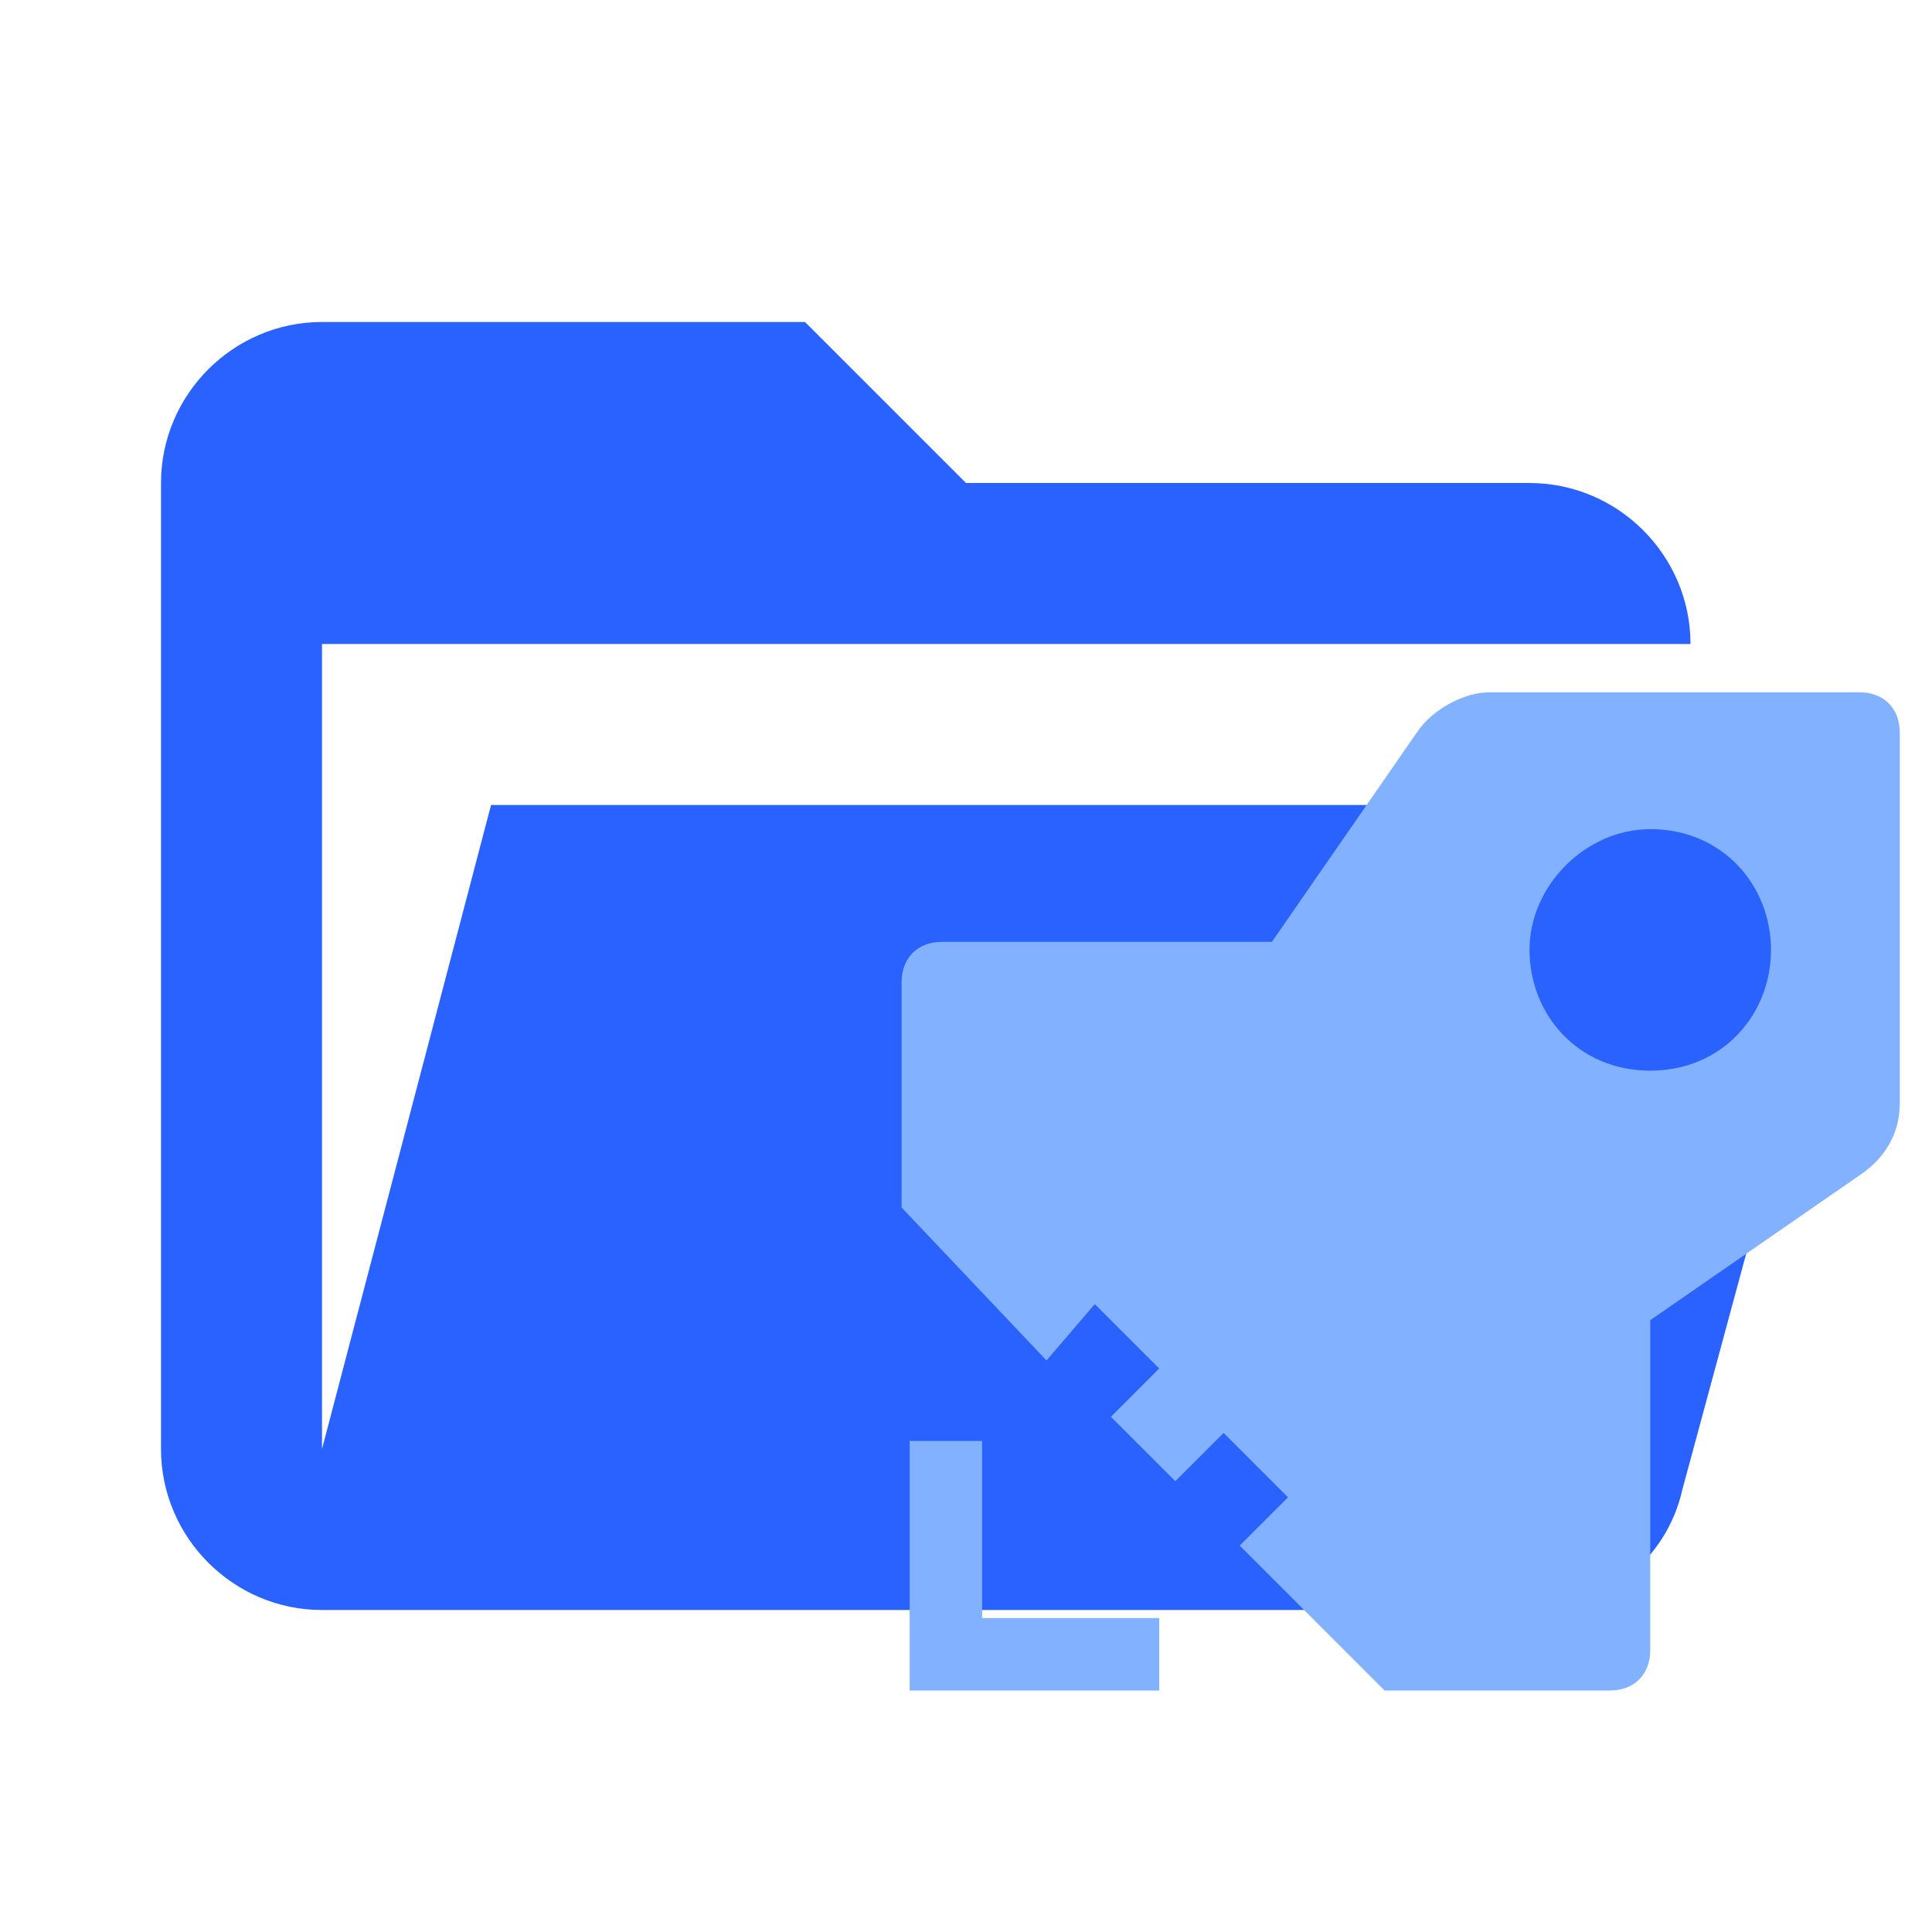
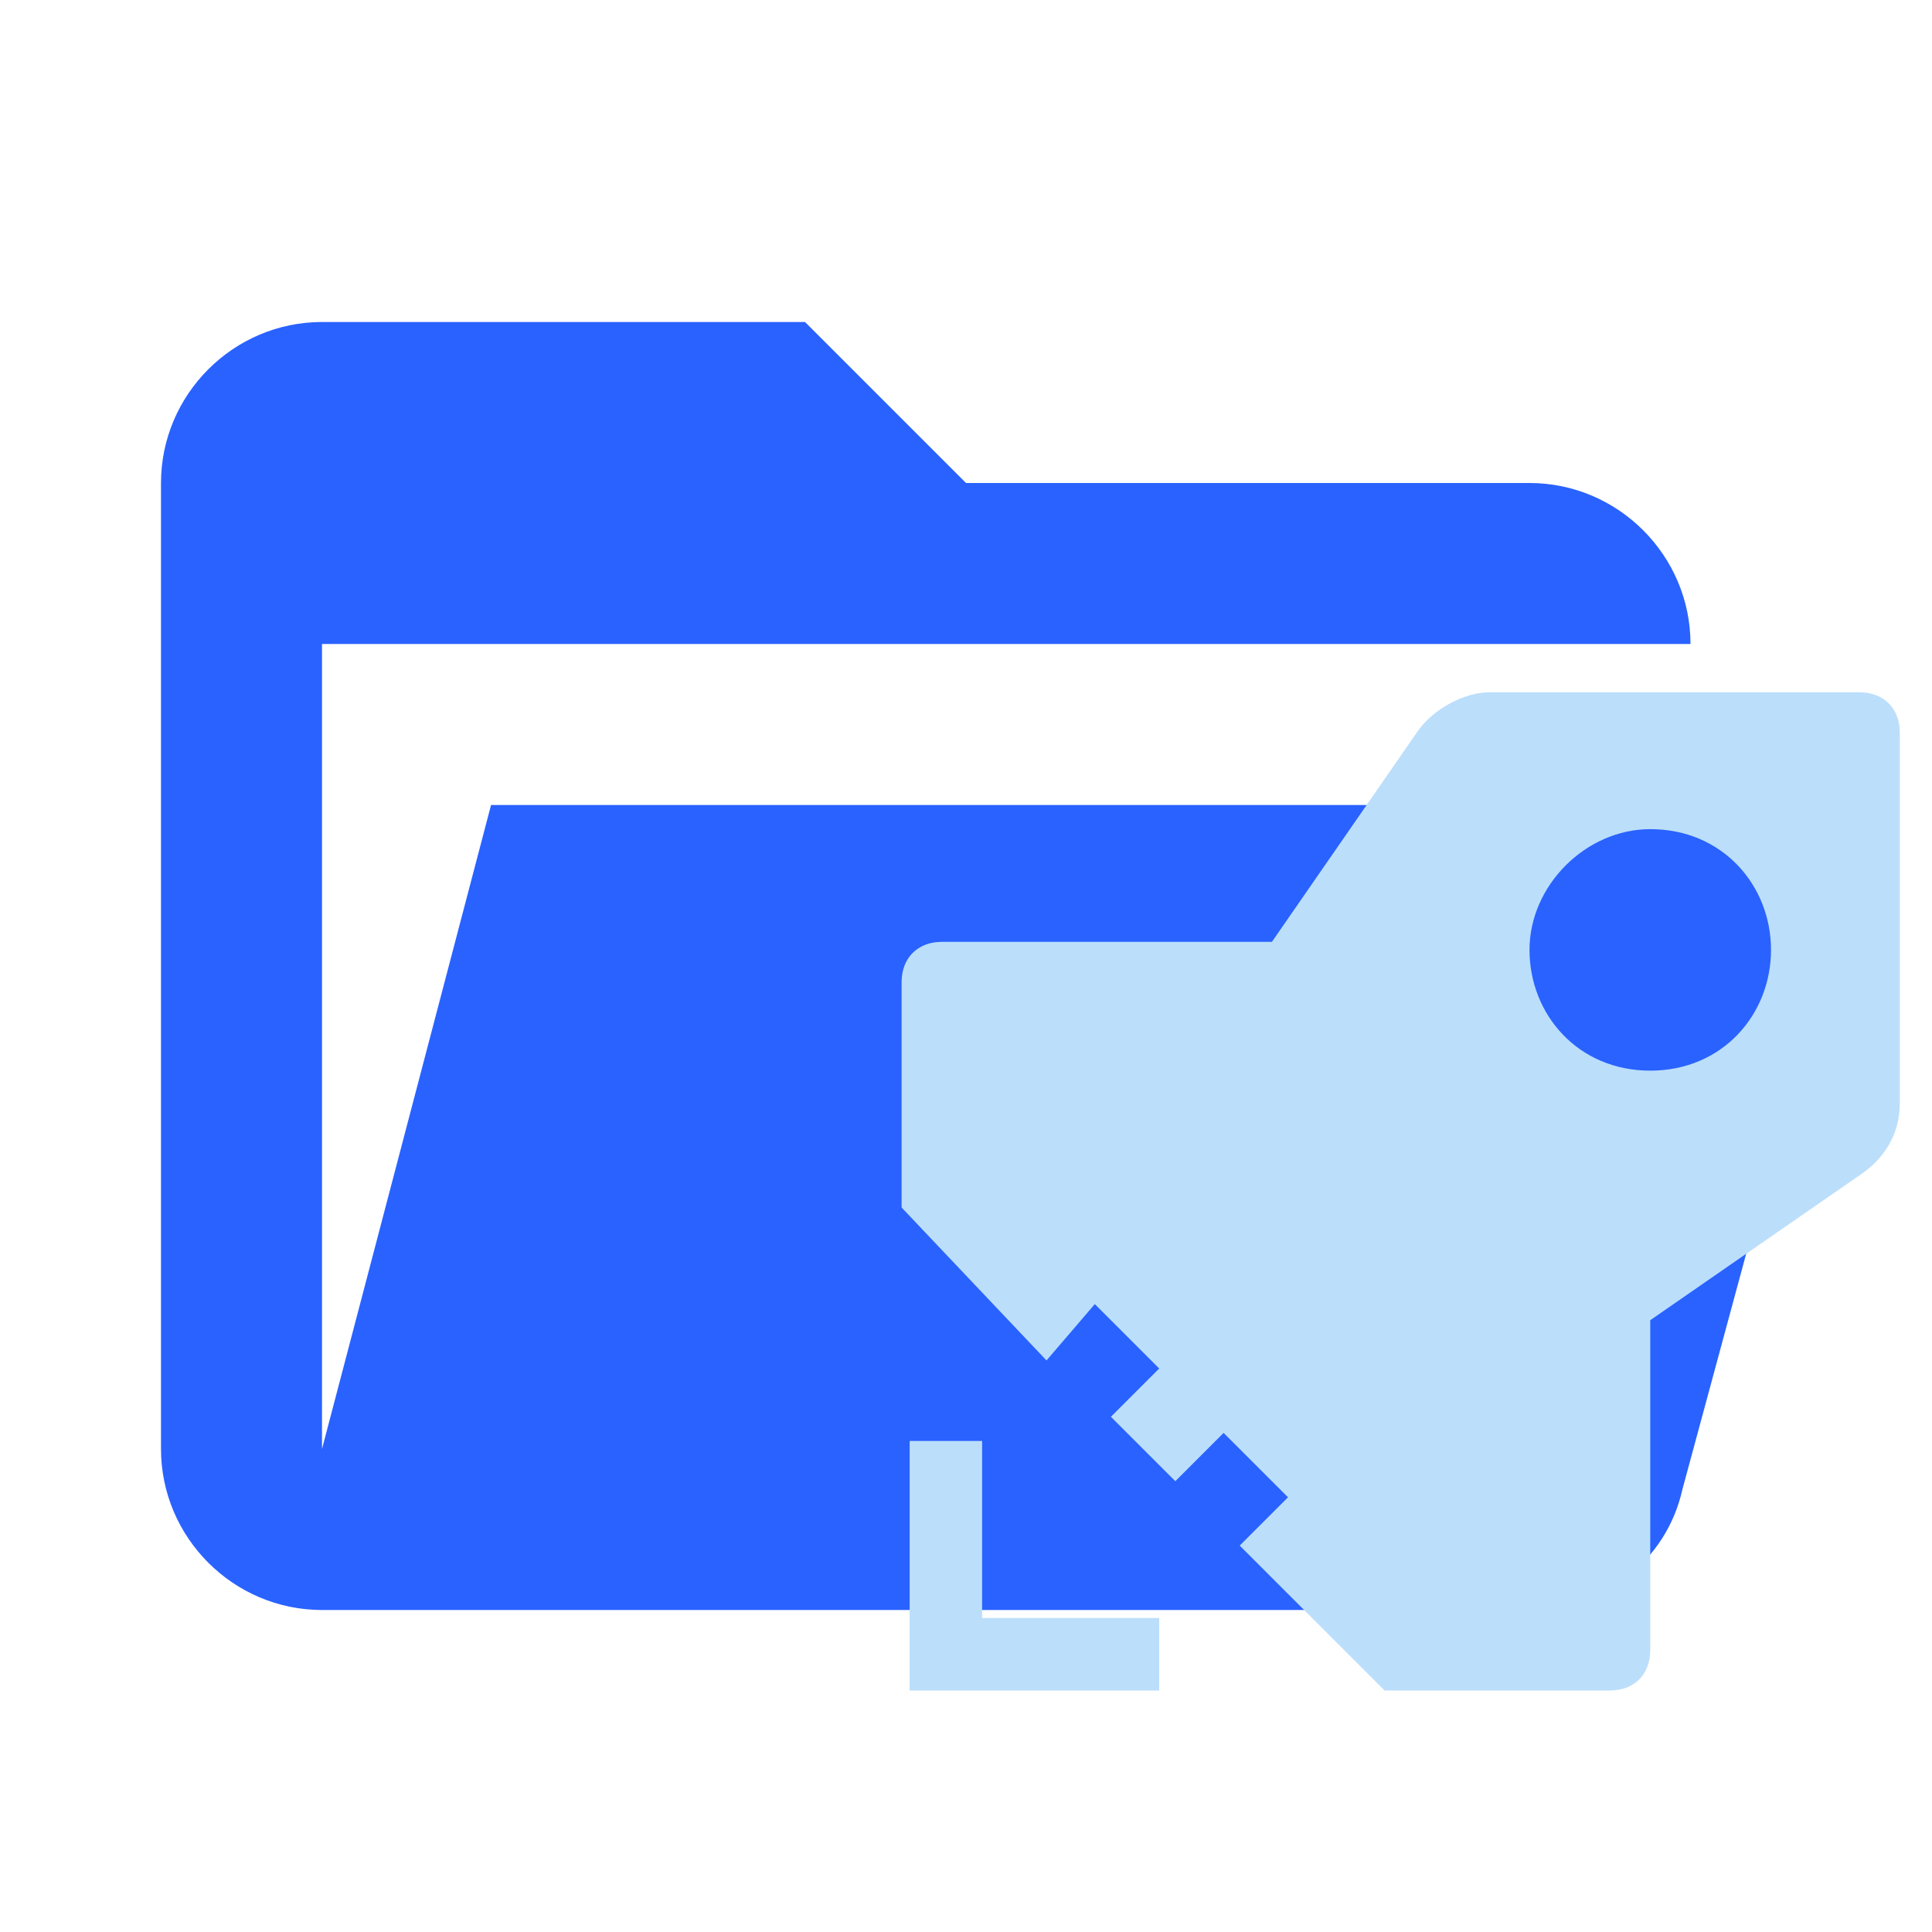
<svg xmlns="http://www.w3.org/2000/svg" version="1.1" id="Layer_1" x="0px" y="0px" viewBox="0 0 24 24" style="enable-background:new 0 0 24 24;" xml:space="preserve">
  <style type="text/css">
	.st0{fill:#2962FF;}
- 	.st1{fill:#82B1FF;}
+ 	.st1{fill:#BBDEFB;}
</style>
  <path class="st0" d="M19,20H4c-1.1,0-2-0.9-2-2V6c0-1.1,0.9-2,2-2h6l2,2h7c1.1,0,2,0.9,2,2H4v10l2.1-8h17.1l-2.3,8.5  C20.7,19.4,19.9,20,19,20z" />
  <path class="st1" d="M12.2,17.9h-0.9V21h3.1v-0.9h-2.2V17.9z M23.1,8.6h-4.6c-0.3,0-0.7,0.2-0.9,0.5l-1.8,2.6h-4.1  c-0.3,0-0.5,0.2-0.5,0.5v2.8l1.8,1.9l0.6-0.7l0.8,0.8l-0.6,0.6l0.8,0.8l0.6-0.6l0.8,0.8l-0.6,0.6l1.8,1.8H20c0.3,0,0.5-0.2,0.5-0.5  v-4.1l2.6-1.8c0.3-0.2,0.5-0.5,0.5-0.9V9.1C23.6,8.8,23.4,8.6,23.1,8.6z M20.5,13.3c-0.9,0-1.5-0.7-1.5-1.5s0.7-1.5,1.5-1.5  c0.9,0,1.5,0.7,1.5,1.5S21.4,13.3,20.5,13.3z" />
</svg>
